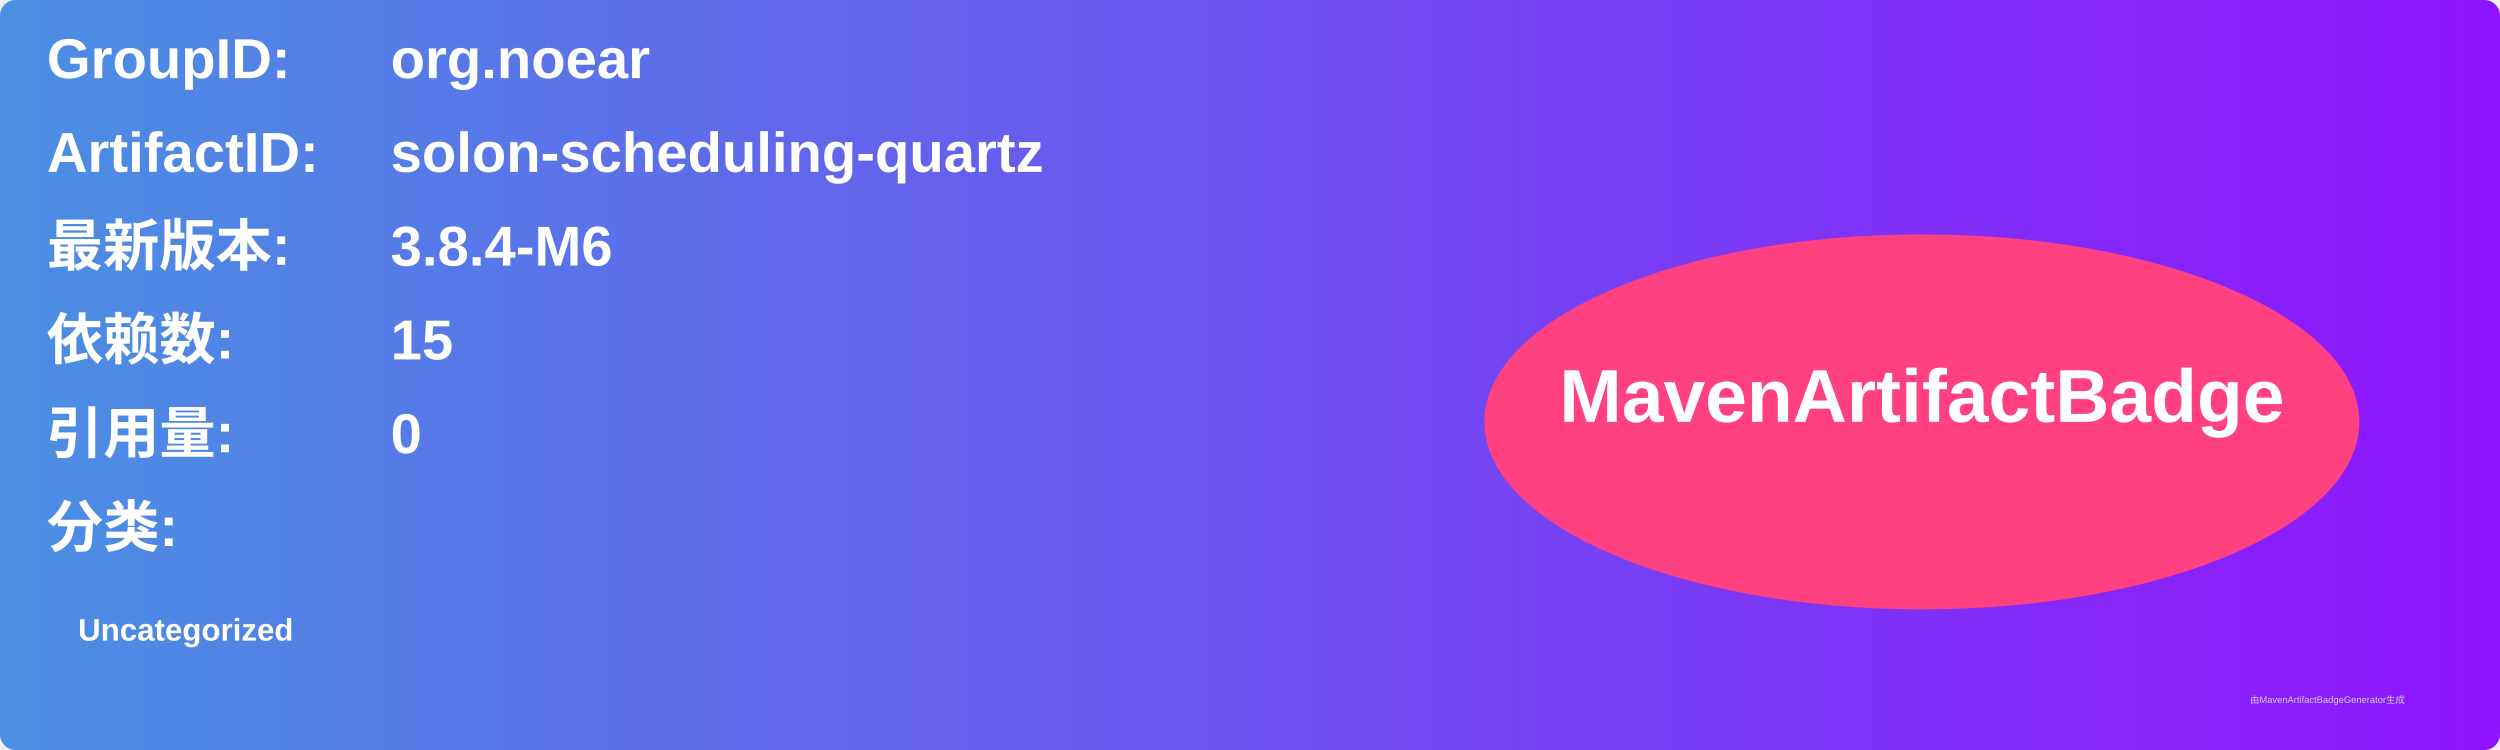
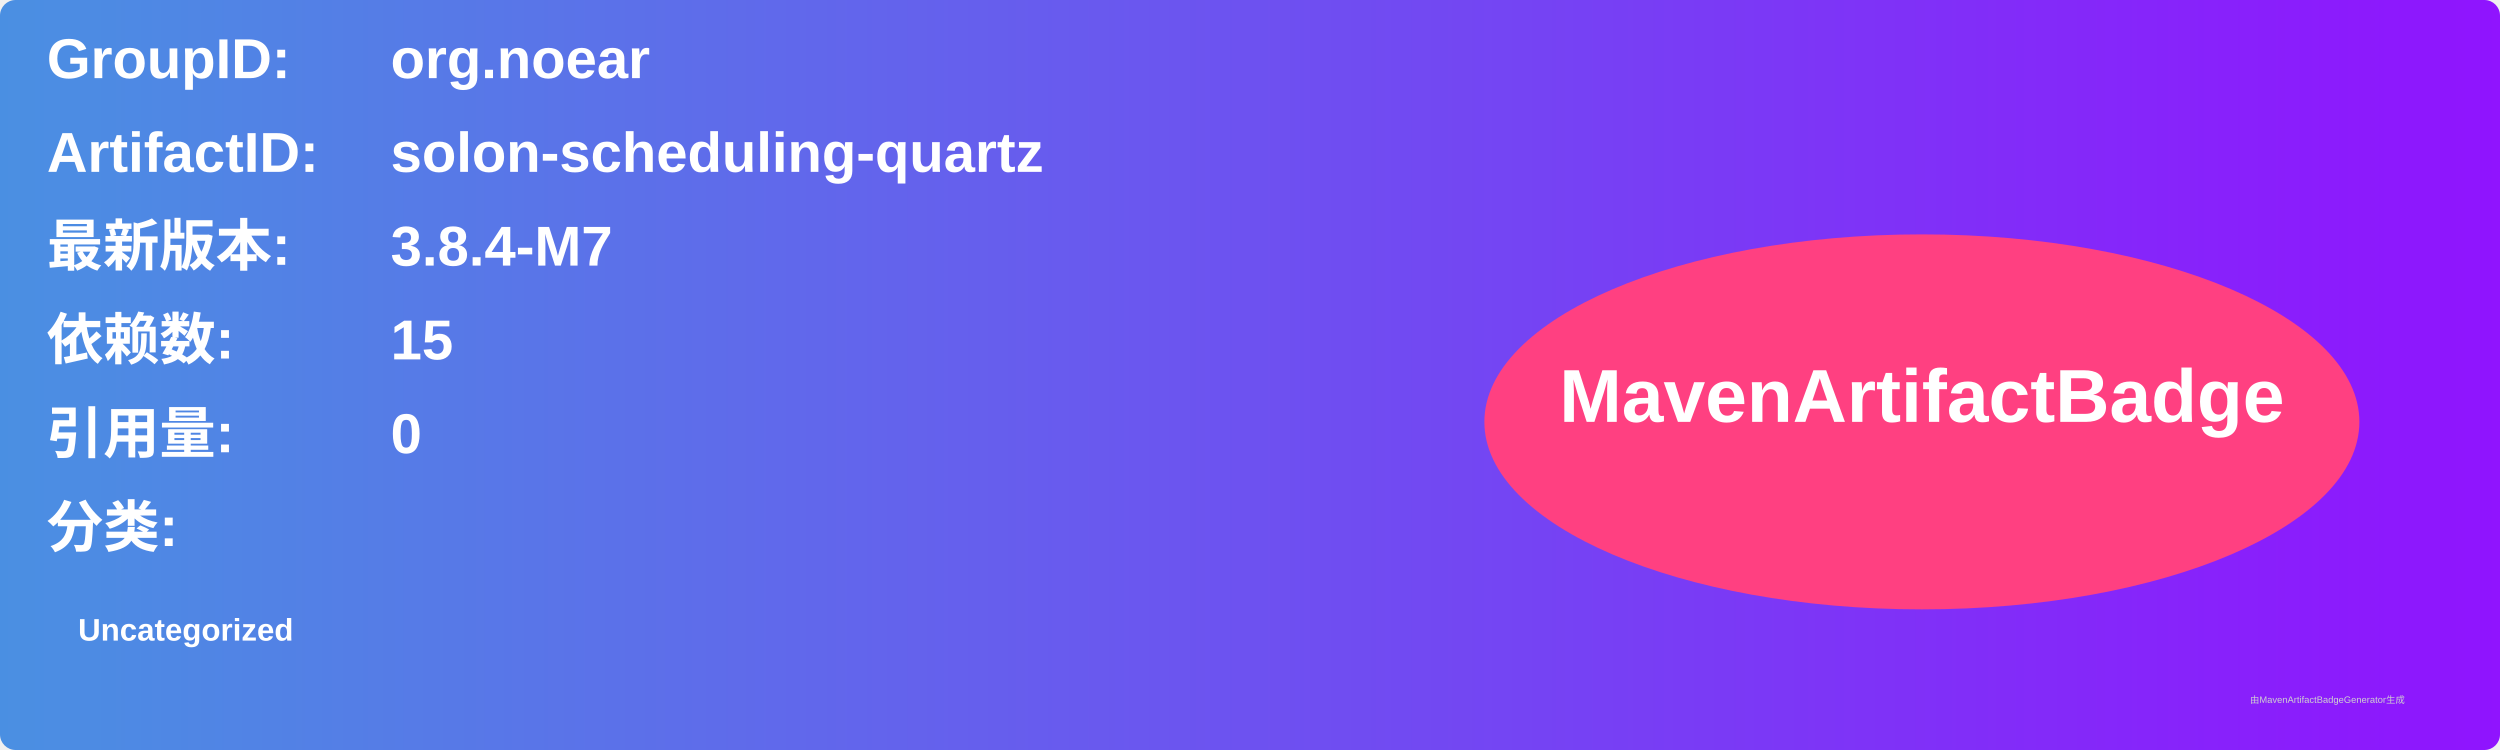
<svg xmlns="http://www.w3.org/2000/svg" width="800" height="240" viewBox="0 0 800 240">
  <linearGradient id="grad" x1="0%" y1="0%" x2="100%" y2="0%">
    <stop offset="0%" stop-color="#4a90e2" />
    <stop offset="100%" stop-color="#9013fe" />
  </linearGradient>
  <rect width="100%" height="100%" rx="5" ry="5" fill="url(#grad)" />
  <g transform="translate(15, 15)">
    <text x="0" y="10" font-family="Arial" font-size="18" fill="white" font-weight="bold" width="260">GroupID:</text>
    <text x="110" y="10" font-family="Arial" font-size="18" fill="white" font-weight="bold" width="460">org.noear</text>
    <text x="0" y="40" font-family="Arial" font-size="18" fill="white" font-weight="bold" width="260">ArtifactID:</text>
    <text x="110" y="40" font-family="Arial" font-size="18" fill="white" font-weight="bold" width="460">solon-scheduling-quartz</text>
    <text x="0" y="70" font-family="Arial" font-size="18" fill="white" font-weight="bold">最新版本:</text>
    <text x="110" y="70" font-family="Arial" font-size="18" fill="white" font-weight="bold">
-       <tspan font-weight="bold">3.8.4-M6</tspan>
+       <tspan font-weight="bold">3.8.4-M7</tspan>
    </text>
    <text x="0" y="100" font-family="Arial" font-size="18" fill="white" font-weight="bold">依赖数: </text>
    <text x="110" y="100" font-family="Arial" font-size="18" fill="white">
      <tspan font-weight="bold">15</tspan>
    </text>
    <text x="0" y="130" font-family="Arial" font-size="18" fill="white" font-weight="bold">引用量: </text>
    <text x="110" y="130" font-family="Arial" font-size="18" fill="white">
      <tspan font-weight="bold">0</tspan>
    </text>
    <text x="0" y="160" font-family="Arial" font-size="18" fill="white" font-weight="bold">分类:</text>
    <text x="10" y="190" font-family="Arial" font-size="10" fill="white">
      <tspan font-weight="bold">Uncategorized</tspan>
    </text>
    <ellipse cx="600" cy="120" rx="140" ry="60" fill="#ff4081" />
    <text x="600" y="120" text-anchor="middle" font-family="Arial" font-size="24" fill="white" font-weight="bold">MavenArtifactBadge</text>
  </g>
  <text x="720" y="225" font-family="Arial" font-size="3" fill="#d0d0d0">由MavenArtifactBadgeGenerator生成</text>
</svg>
